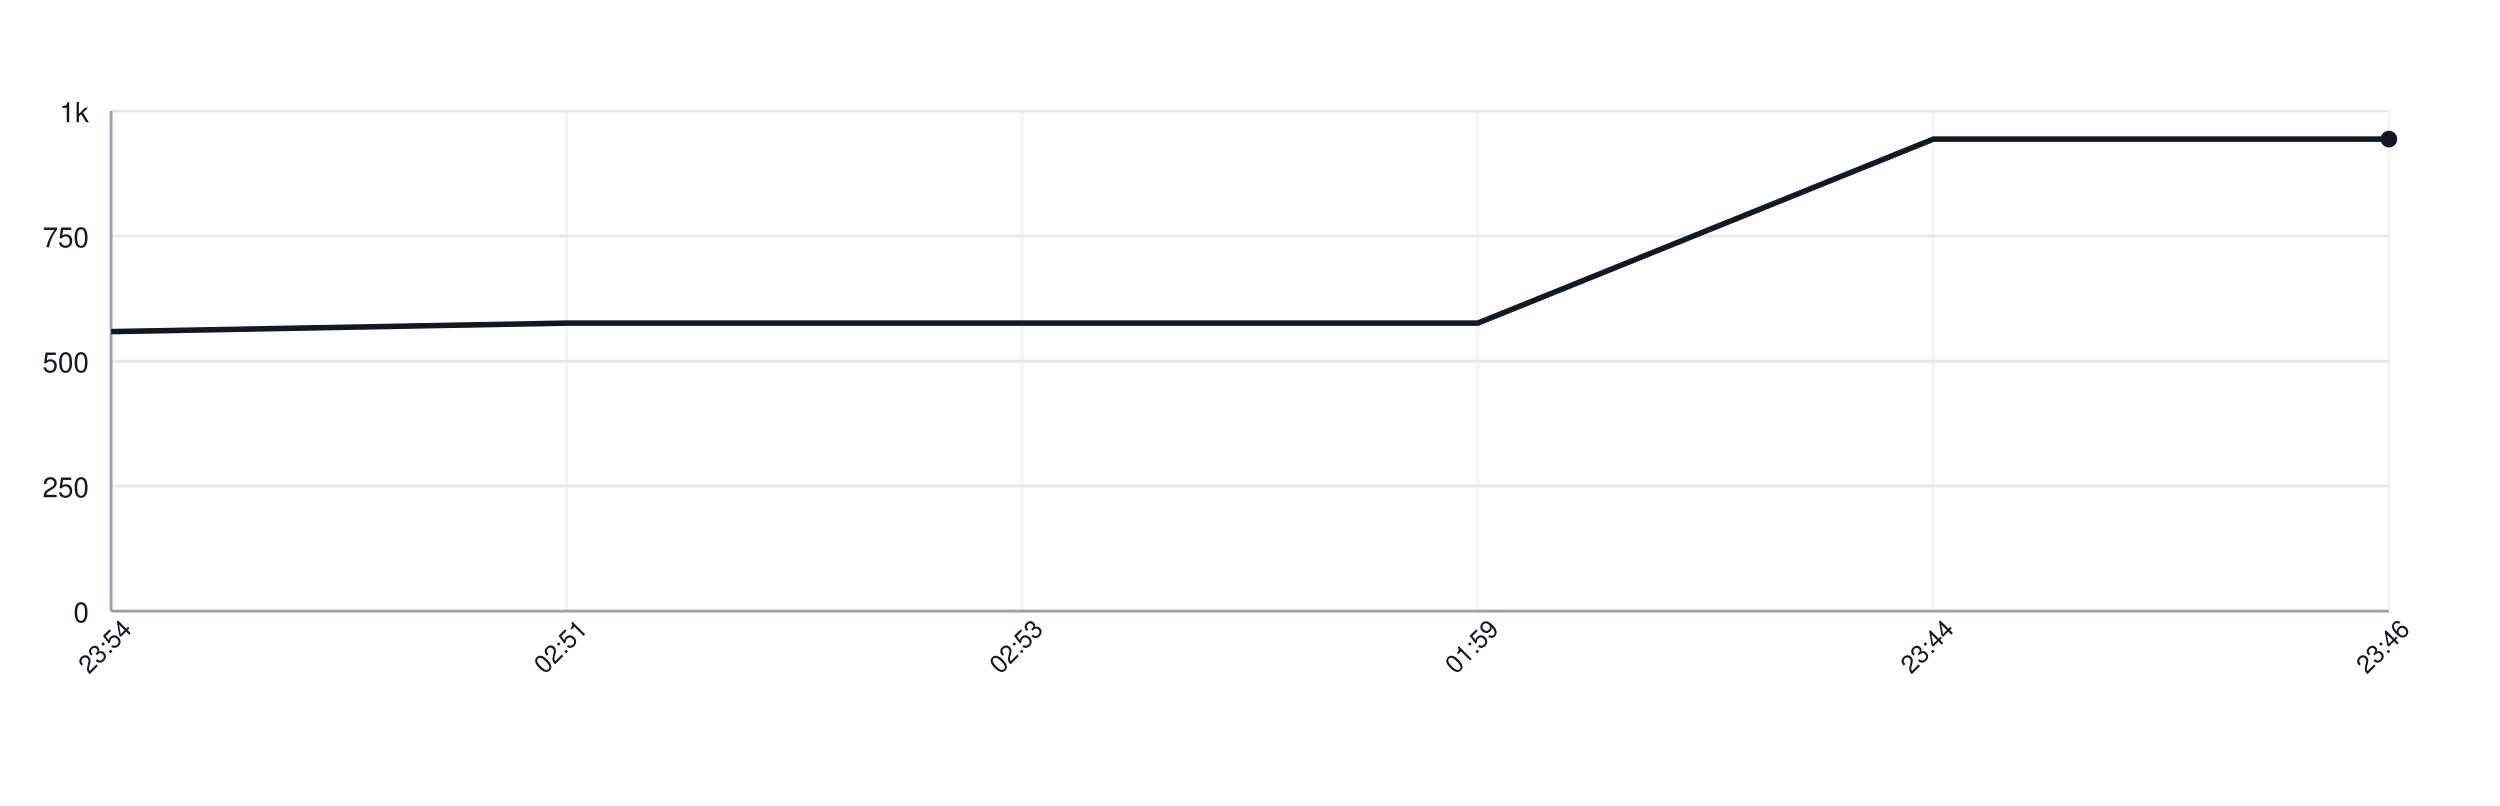
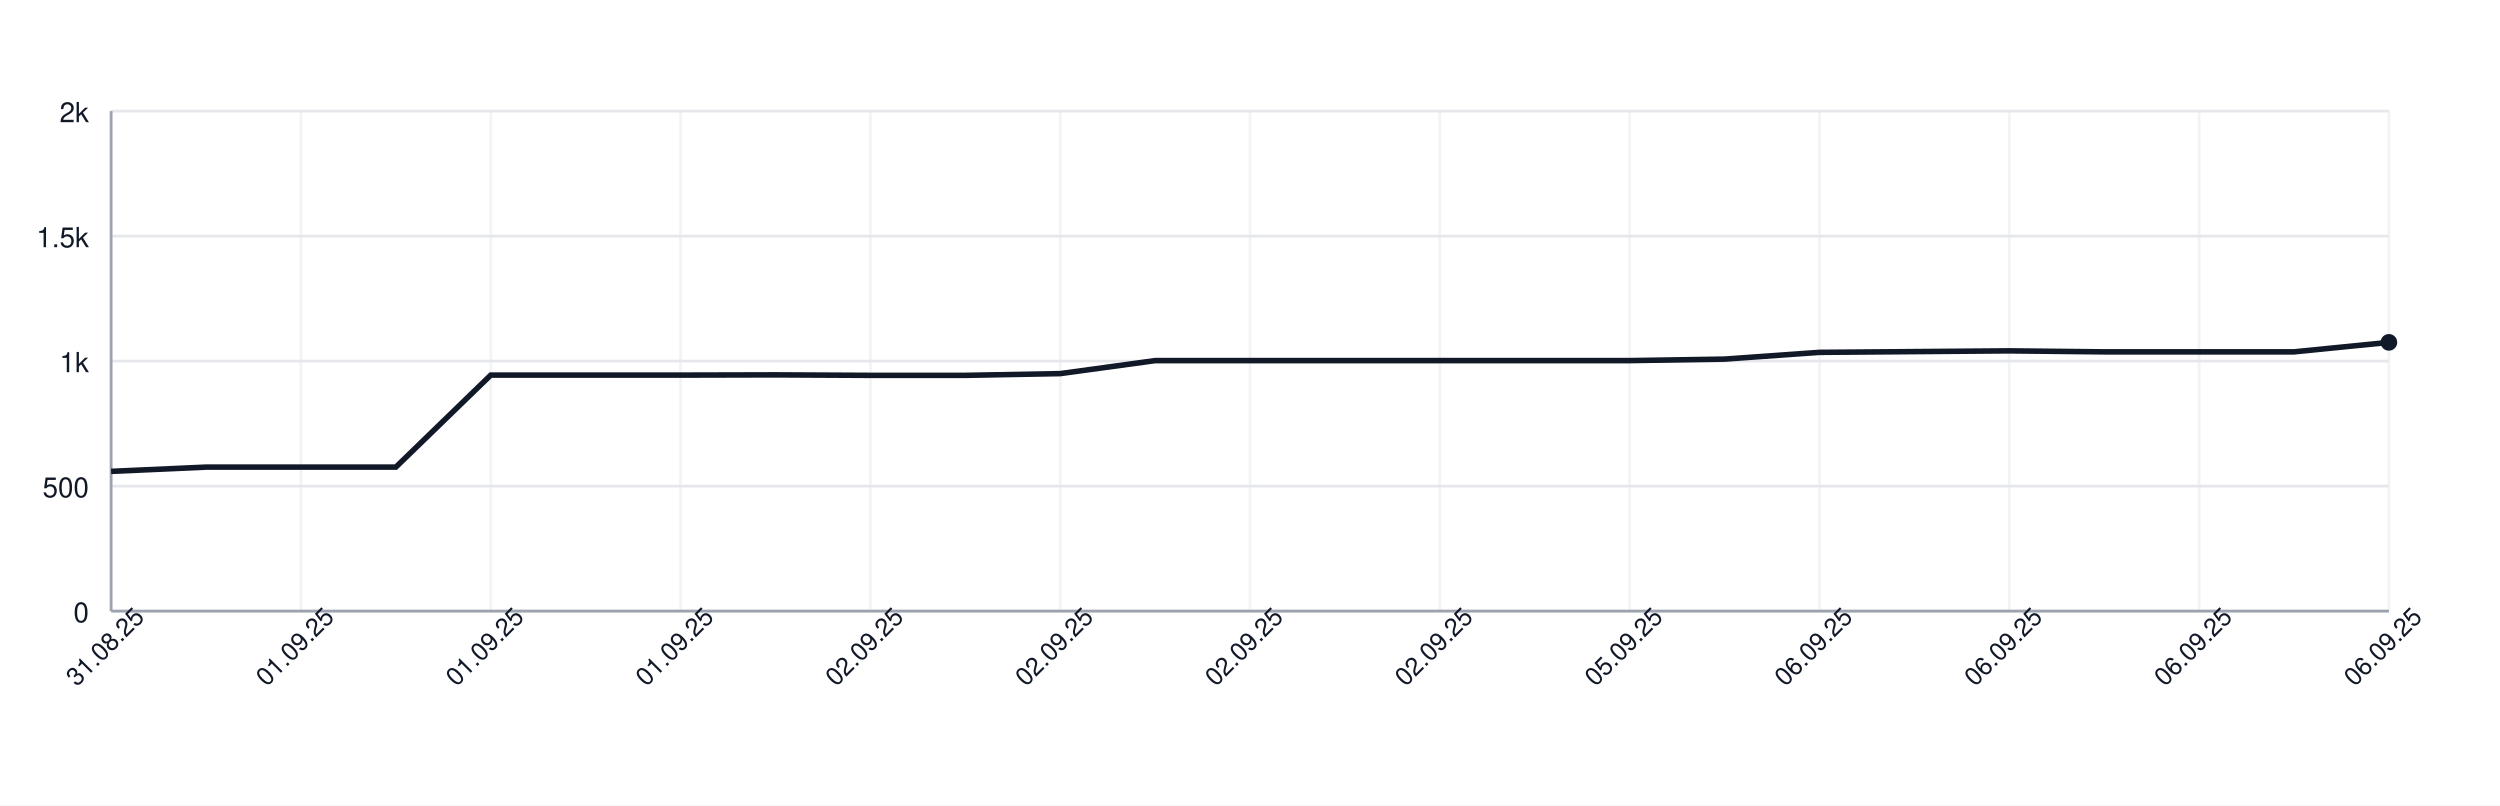
<svg xmlns="http://www.w3.org/2000/svg" width="900" height="290" style="font-family: -apple-system, BlinkMacSystemFont, 'Segoe UI', Helvetica, Arial, sans-serif;">
  <rect width="100%" height="100%" fill="white" />
  <g>
    <line x1="40" y1="220.00" x2="860" y2="220.00" stroke="#e5e7eb" />
    <text x="32" y="224.00" font-size="10" fill="#111827" text-anchor="end">0</text>
    <line x1="40" y1="175.00" x2="860" y2="175.00" stroke="#e5e7eb" />
-     <text x="32" y="179.00" font-size="10" fill="#111827" text-anchor="end">250</text>
+     <text x="32" y="179.00" font-size="10" fill="#111827" text-anchor="end">500</text>
    <line x1="40" y1="130.00" x2="860" y2="130.00" stroke="#e5e7eb" />
-     <text x="32" y="134.00" font-size="10" fill="#111827" text-anchor="end">500</text>
+     <text x="32" y="134.00" font-size="10" fill="#111827" text-anchor="end">1k</text>
    <line x1="40" y1="85.00" x2="860" y2="85.00" stroke="#e5e7eb" />
-     <text x="32" y="89.00" font-size="10" fill="#111827" text-anchor="end">750</text>
+     <text x="32" y="89.00" font-size="10" fill="#111827" text-anchor="end">1.5k</text>
    <line x1="40" y1="40.00" x2="860" y2="40.00" stroke="#e5e7eb" />
-     <text x="32" y="44.00" font-size="10" fill="#111827" text-anchor="end">1k</text>
+     <text x="32" y="44.00" font-size="10" fill="#111827" text-anchor="end">2k</text>
    <line x1="40.00" y1="40" x2="40.00" y2="220" stroke="#e5e7eb" opacity="0.5" />
-     <line x1="204.00" y1="40" x2="204.00" y2="220" stroke="#e5e7eb" opacity="0.5" />
-     <line x1="368.00" y1="40" x2="368.00" y2="220" stroke="#e5e7eb" opacity="0.5" />
-     <line x1="532.00" y1="40" x2="532.00" y2="220" stroke="#e5e7eb" opacity="0.5" />
-     <line x1="696.00" y1="40" x2="696.00" y2="220" stroke="#e5e7eb" opacity="0.5" />
+     <line x1="108.33" y1="40" x2="108.33" y2="220" stroke="#e5e7eb" opacity="0.5" />
+     <line x1="176.67" y1="40" x2="176.67" y2="220" stroke="#e5e7eb" opacity="0.5" />
+     <line x1="245.00" y1="40" x2="245.00" y2="220" stroke="#e5e7eb" opacity="0.5" />
+     <line x1="313.33" y1="40" x2="313.33" y2="220" stroke="#e5e7eb" opacity="0.5" />
+     <line x1="381.67" y1="40" x2="381.67" y2="220" stroke="#e5e7eb" opacity="0.5" />
+     <line x1="450.00" y1="40" x2="450.00" y2="220" stroke="#e5e7eb" opacity="0.5" />
+     <line x1="518.33" y1="40" x2="518.33" y2="220" stroke="#e5e7eb" opacity="0.5" />
+     <line x1="586.67" y1="40" x2="586.67" y2="220" stroke="#e5e7eb" opacity="0.5" />
+     <line x1="655.00" y1="40" x2="655.00" y2="220" stroke="#e5e7eb" opacity="0.5" />
+     <line x1="723.33" y1="40" x2="723.33" y2="220" stroke="#e5e7eb" opacity="0.5" />
+     <line x1="791.67" y1="40" x2="791.67" y2="220" stroke="#e5e7eb" opacity="0.5" />
    <line x1="860.00" y1="40" x2="860.00" y2="220" stroke="#e5e7eb" opacity="0.5" />
    <line x1="40" y1="220" x2="860" y2="220" stroke="#9ca3af" />
    <line x1="40" y1="40" x2="40" y2="220" stroke="#9ca3af" />
-     <path d="M 40.00 119.38 L 204.00 116.32 L 368.00 116.32 L 532.00 116.32 L 696.00 50.08 L 860.00 50.08" fill="none" stroke="#111827" stroke-width="2" />
-     <circle cx="860.00" cy="50.08" r="3" fill="#111827" />
-     <text x="40.00" y="235.00" font-size="9" fill="#111827" text-anchor="middle" transform="rotate(-45 40.00 235.00)">23:54</text>
-     <text x="204.00" y="235.00" font-size="9" fill="#111827" text-anchor="middle" transform="rotate(-45 204.00 235.00)">02:51</text>
-     <text x="368.00" y="235.00" font-size="9" fill="#111827" text-anchor="middle" transform="rotate(-45 368.00 235.00)">02:53</text>
-     <text x="532.00" y="235.00" font-size="9" fill="#111827" text-anchor="middle" transform="rotate(-45 532.00 235.00)">01:59</text>
-     <text x="696.00" y="235.00" font-size="9" fill="#111827" text-anchor="middle" transform="rotate(-45 696.00 235.00)">23:44</text>
-     <text x="860.00" y="235.00" font-size="9" fill="#111827" text-anchor="middle" transform="rotate(-45 860.00 235.00)">23:46</text>
+     <path d="M 40.00 169.69 L 74.17 168.16 L 108.33 168.16 L 142.50 168.16 L 176.67 135.04 L 210.83 135.04 L 245.00 135.04 L 279.17 134.95 L 313.33 135.13 L 347.50 135.13 L 381.67 134.50 L 415.83 129.82 L 450.00 129.82 L 484.17 129.82 L 518.33 129.82 L 552.50 129.82 L 586.67 129.82 L 620.83 129.28 L 655.00 126.85 L 689.17 126.58 L 723.33 126.31 L 757.50 126.67 L 791.67 126.67 L 825.83 126.67 L 860.00 123.25" fill="none" stroke="#111827" stroke-width="2" />
+     <circle cx="860.00" cy="123.25" r="3" fill="#111827" />
+     <text x="40.00" y="235.00" font-size="9" fill="#111827" text-anchor="middle" transform="rotate(-45 40.00 235.00)">31.08.25</text>
+     <text x="108.33" y="235.00" font-size="9" fill="#111827" text-anchor="middle" transform="rotate(-45 108.33 235.00)">01.09.25</text>
+     <text x="176.67" y="235.00" font-size="9" fill="#111827" text-anchor="middle" transform="rotate(-45 176.67 235.00)">01.09.25</text>
+     <text x="245.00" y="235.00" font-size="9" fill="#111827" text-anchor="middle" transform="rotate(-45 245.00 235.00)">01.09.25</text>
+     <text x="313.33" y="235.00" font-size="9" fill="#111827" text-anchor="middle" transform="rotate(-45 313.33 235.00)">02.09.25</text>
+     <text x="381.67" y="235.00" font-size="9" fill="#111827" text-anchor="middle" transform="rotate(-45 381.67 235.00)">02.09.25</text>
+     <text x="450.00" y="235.00" font-size="9" fill="#111827" text-anchor="middle" transform="rotate(-45 450.00 235.00)">02.09.25</text>
+     <text x="518.33" y="235.00" font-size="9" fill="#111827" text-anchor="middle" transform="rotate(-45 518.33 235.00)">02.09.25</text>
+     <text x="586.67" y="235.00" font-size="9" fill="#111827" text-anchor="middle" transform="rotate(-45 586.67 235.00)">05.09.25</text>
+     <text x="655.00" y="235.00" font-size="9" fill="#111827" text-anchor="middle" transform="rotate(-45 655.00 235.00)">06.09.25</text>
+     <text x="723.33" y="235.00" font-size="9" fill="#111827" text-anchor="middle" transform="rotate(-45 723.33 235.00)">06.09.25</text>
+     <text x="791.67" y="235.00" font-size="9" fill="#111827" text-anchor="middle" transform="rotate(-45 791.67 235.00)">06.09.25</text>
+     <text x="860.00" y="235.00" font-size="9" fill="#111827" text-anchor="middle" transform="rotate(-45 860.00 235.00)">06.09.25</text>
  </g>
</svg>
